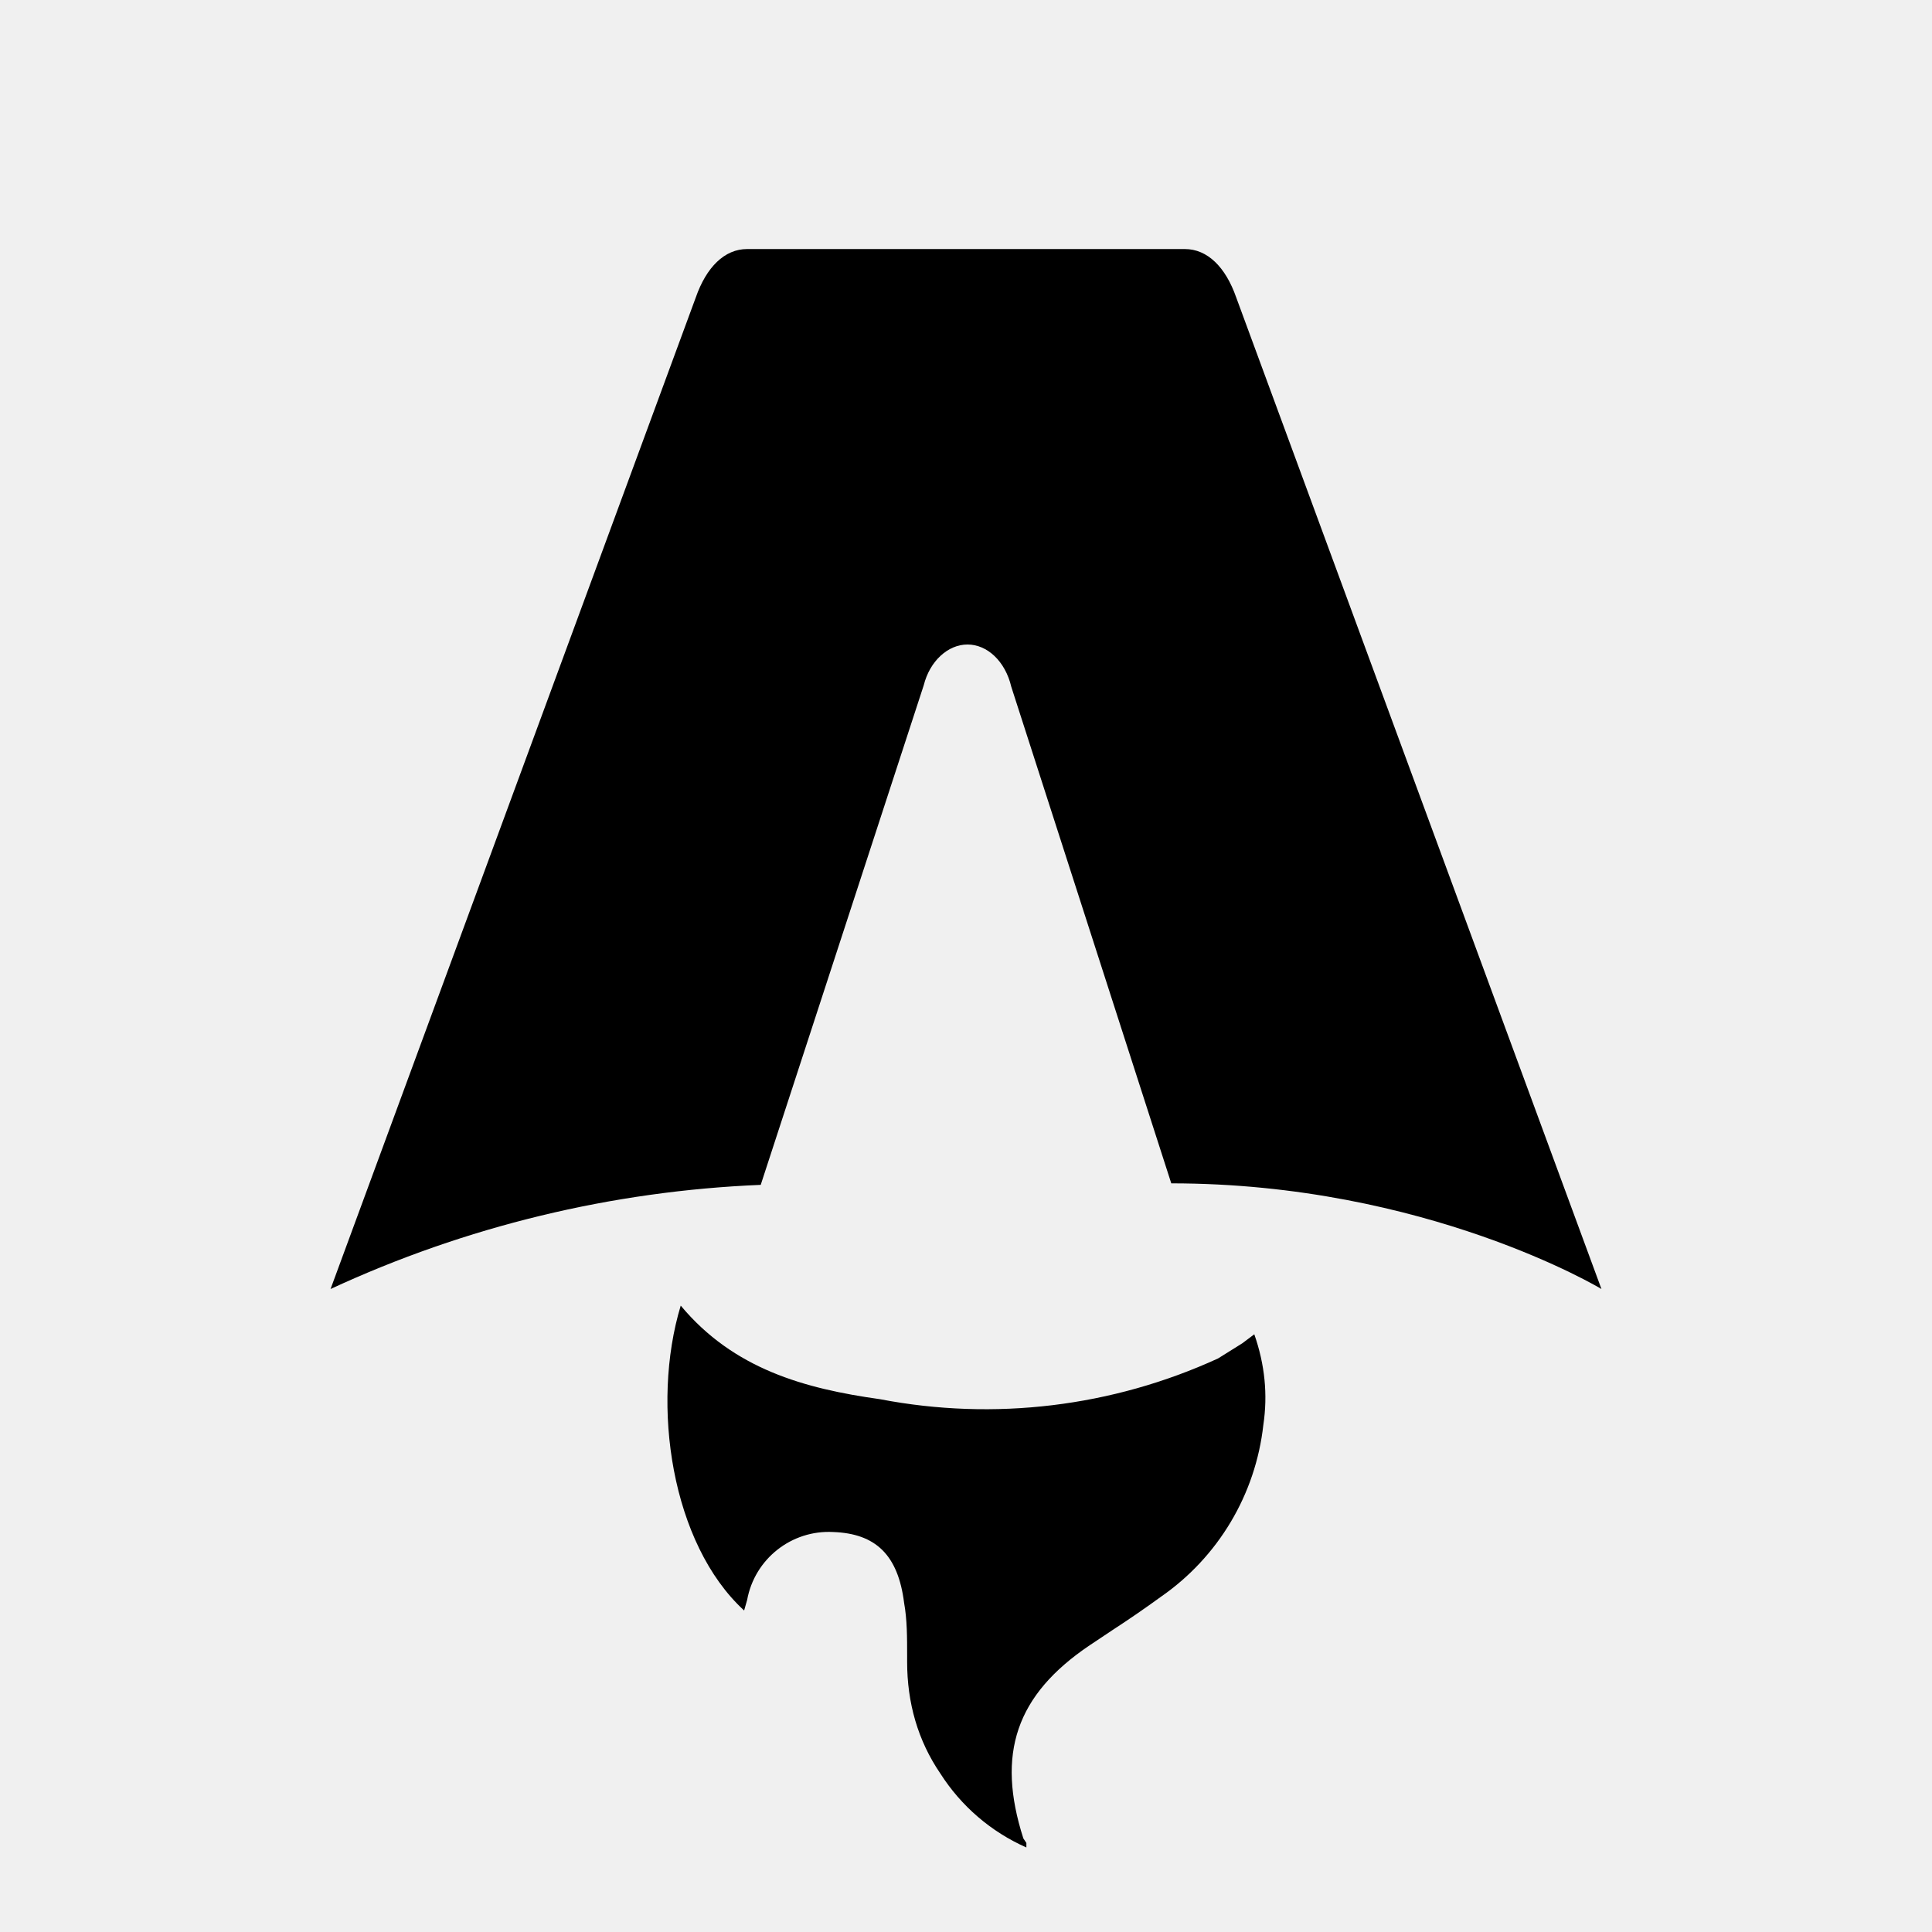
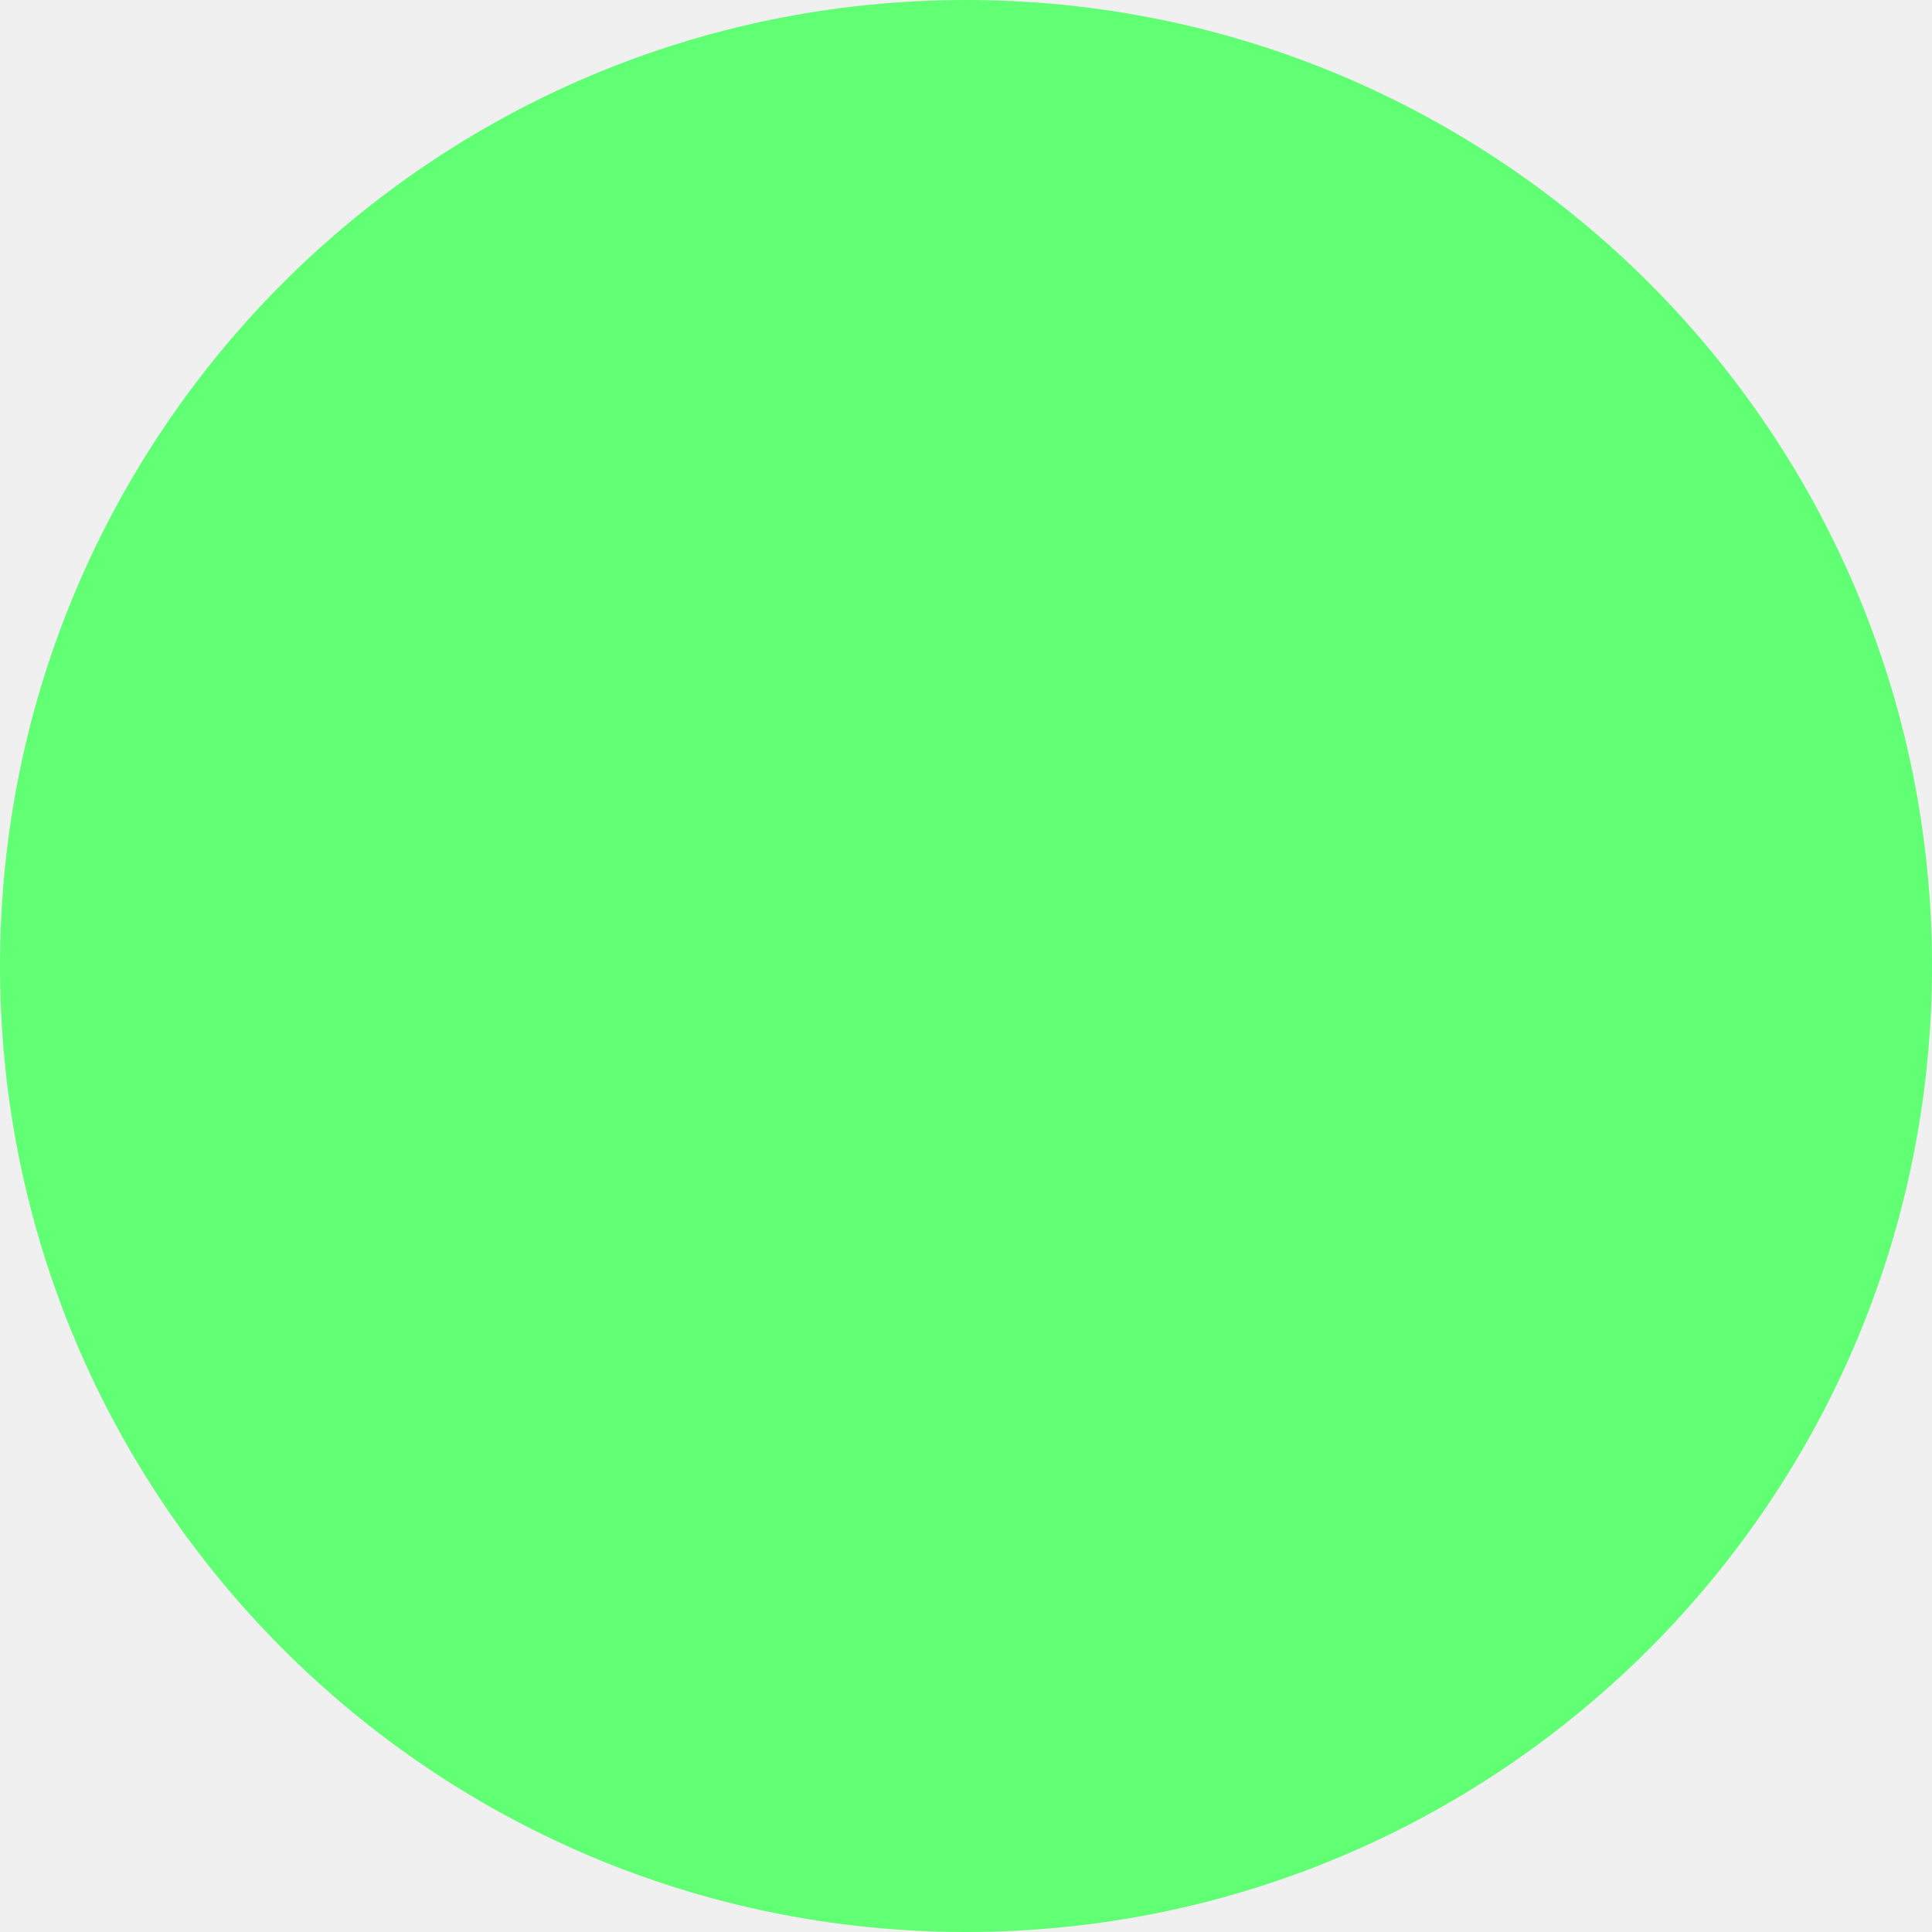
- <svg xmlns="http://www.w3.org/2000/svg" fill="none" viewBox="0 0 128 128">
-   <path d="M50.4 78.5a75.1 75.1 0 0 0-28.5 6.9l24.2-65.7c.7-2 1.9-3.2 3.4-3.2h29c1.5 0 2.7 1.2 3.4 3.2l24.2 65.7s-11.6-7-28.5-7L67 45.5c-.4-1.7-1.6-2.8-2.9-2.8-1.3 0-2.5 1.1-2.9 2.7L50.4 78.5Zm-1.1 28.2Zm-4.2-20.2c-2 6.6-.6 15.8 4.2 20.2a17.5 17.5 0 0 1 .2-.7 5.5 5.5 0 0 1 5.7-4.5c2.8.1 4.3 1.5 4.7 4.7.2 1.1.2 2.3.2 3.5v.4c0 2.7.7 5.2 2.2 7.4a13 13 0 0 0 5.7 4.9v-.3l-.2-.3c-1.8-5.6-.5-9.5 4.4-12.8l1.5-1a73 73 0 0 0 3.2-2.2 16 16 0 0 0 6.8-11.4c.3-2 .1-4-.6-6l-.8.6-1.6 1a37 37 0 0 1-22.4 2.7c-5-.7-9.7-2-13.2-6.2Z" />
-   <style>
-         path { fill: #000; }
-         @media (prefers-color-scheme: dark) {
-             path { fill: #FFF; }
-         }
-     </style>
+ <svg xmlns="http://www.w3.org/2000/svg" width="70" height="70" viewBox="0 0 70 70" fill="none">
+   <circle cx="35" cy="35" r="35" fill="#61FF74" />
</svg>
